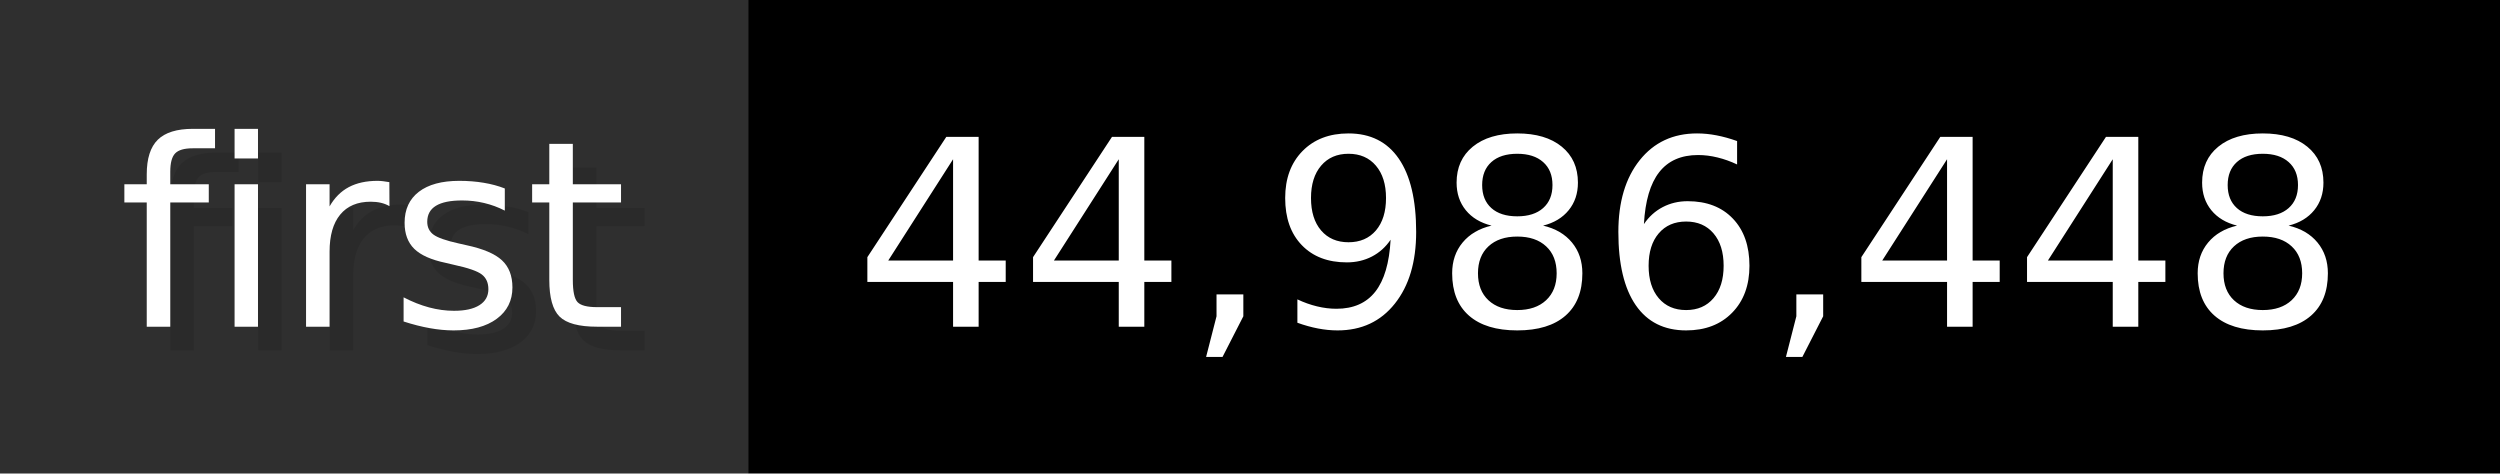
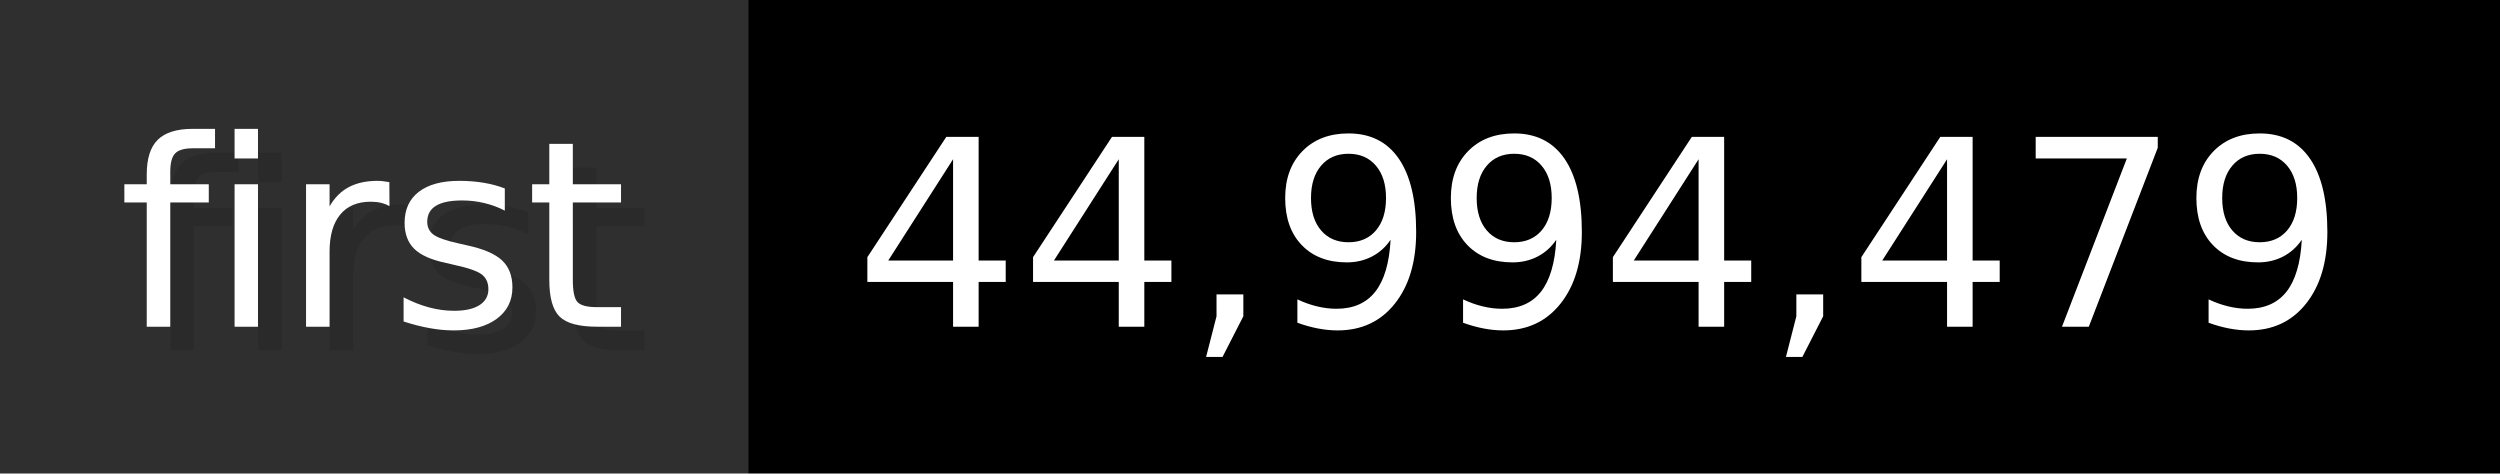
- <svg xmlns="http://www.w3.org/2000/svg" width="105.6" height="20" viewBox="0 0 1056 200" role="img" aria-label="first: 44,986,448">
+ <svg xmlns="http://www.w3.org/2000/svg" width="105.6" height="20" viewBox="0 0 1056 200" role="img" aria-label="first: 44,994,479">
  <g>
    <rect fill="#2F2F2F" width="316" height="200" />
    <rect fill="#" x="316" width="740" height="200" />
  </g>
  <g aria-hidden="true" fill="#fff" text-anchor="start" font-family="Verdana,DejaVu Sans,sans-serif" font-size="110">
    <text x="60" y="148" textLength="216" fill="#000" opacity="0.1">first</text>
    <text x="50" y="138" textLength="216">first</text>
-     <text x="371" y="148" textLength="640" fill="#000" opacity="0.1">44,986,448</text>
-     <text x="361" y="138" textLength="640">44,986,448</text>
+     <text x="371" y="148" textLength="640" fill="#000" opacity="0.1">44,994,479</text>
+     <text x="361" y="138" textLength="640">44,994,479</text>
  </g>
</svg>
